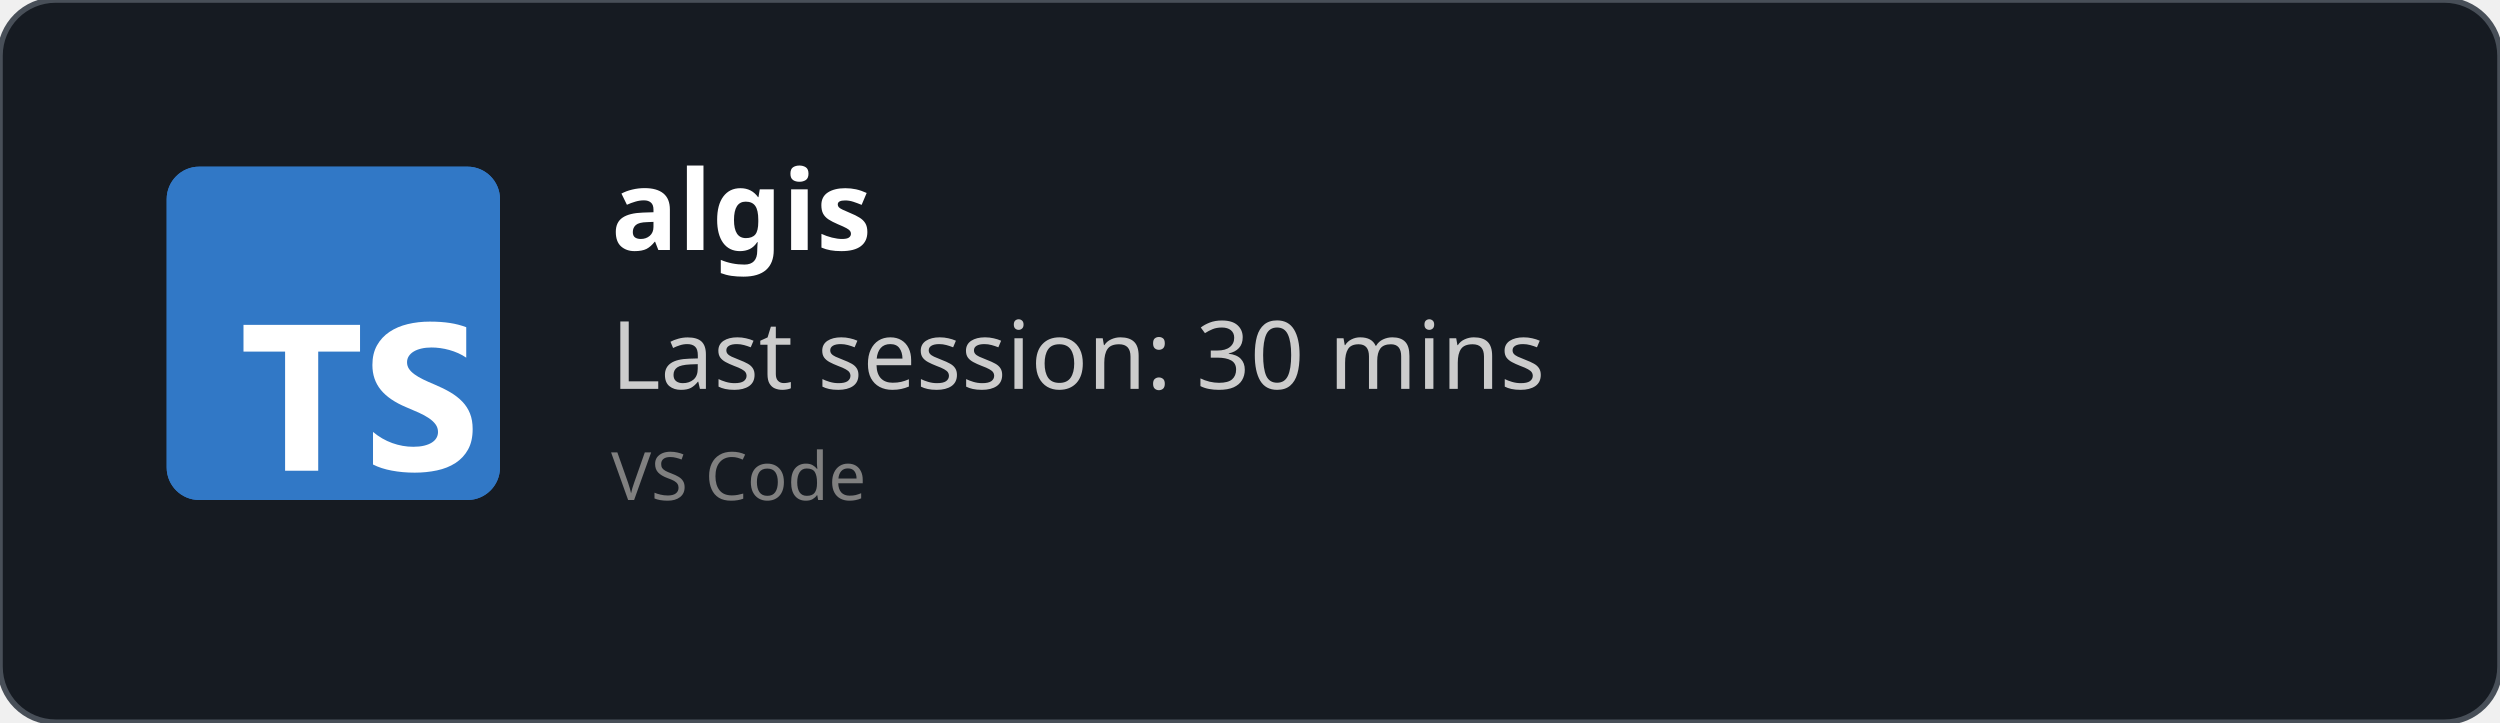
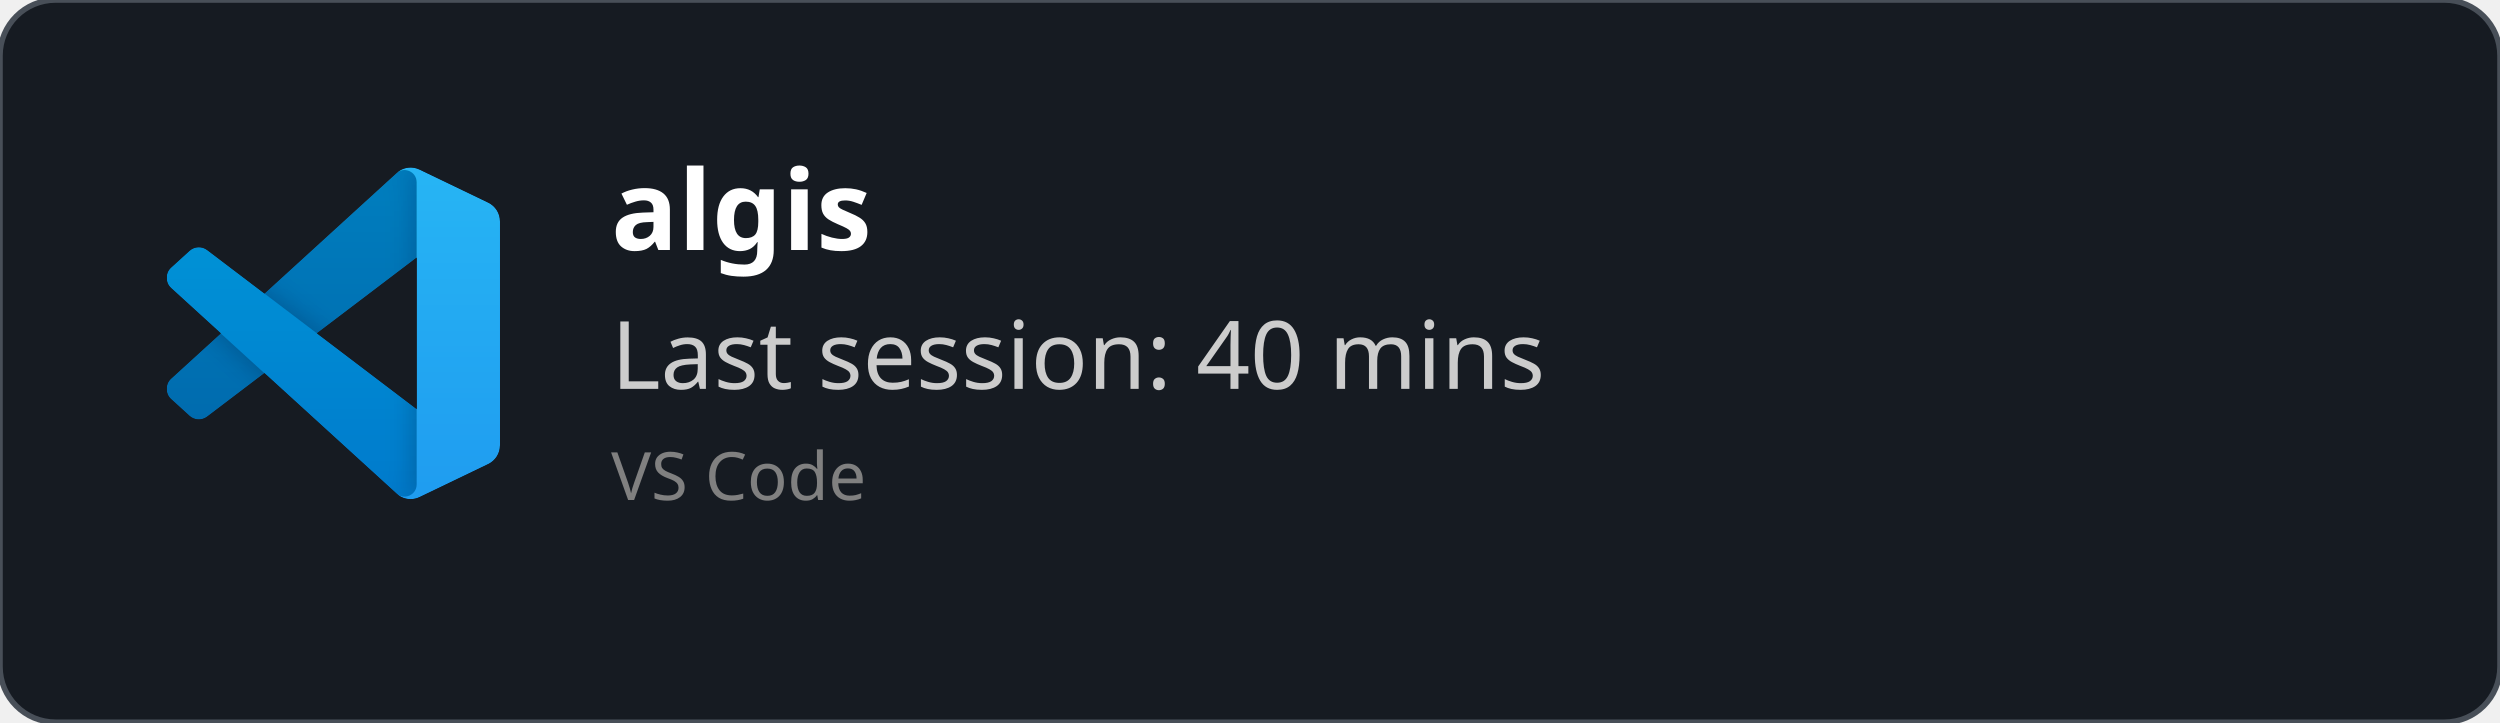
<svg xmlns="http://www.w3.org/2000/svg" width="450" height="130" viewBox="0 0 450 130" fill="none" role="img">
  <style>
    *{
        font-family: 'Segoe UI', Ubuntu, monospace
    }
    </style>
  <defs>
    <clipPath id="horizontalClip" x="20" y="20" width="500" height="200">
      <rect x="90" y="20" width="300" height="50" />
    </clipPath>
  </defs>
  <rect width="450" height="130" fill="rgba(22,27,34)" stroke="#484f58" stroke-width="1" fill-opacity="1" stroke-opacity="1" x="0" y="0" rx="10px" ry="10px">
    </rect>
-   <svg fill="none" height="60" viewBox="0 0 512 512" width="60" x="30" y="30">
-     <rect fill="#3178c6" height="512" rx="50" width="512" />
-     <rect fill="#3178c6" height="512" rx="50" width="512" />
-     <path clip-rule="evenodd" d="m316.939 407.424v50.061c8.138 4.172 17.763 7.3 28.875 9.386s22.823 3.129 35.135 3.129c11.999 0 23.397-1.147 34.196-3.442 10.799-2.294 20.268-6.075 28.406-11.342 8.138-5.266 14.581-12.15 19.328-20.65s7.121-19.007 7.121-31.522c0-9.074-1.356-17.026-4.069-23.857s-6.625-12.906-11.738-18.225c-5.112-5.319-11.242-10.091-18.389-14.315s-15.207-8.213-24.18-11.967c-6.573-2.712-12.468-5.345-17.685-7.9-5.217-2.556-9.651-5.163-13.303-7.822-3.652-2.66-6.469-5.476-8.451-8.448-1.982-2.973-2.974-6.336-2.974-10.091 0-3.441.887-6.544 2.661-9.308s4.278-5.136 7.512-7.118c3.235-1.981 7.199-3.52 11.894-4.615 4.696-1.095 9.912-1.642 15.651-1.642 4.173 0 8.581.313 13.224.938 4.643.626 9.312 1.591 14.008 2.894 4.695 1.304 9.259 2.947 13.694 4.928 4.434 1.982 8.529 4.276 12.285 6.884v-46.776c-7.616-2.92-15.937-5.084-24.962-6.492s-19.381-2.112-31.066-2.112c-11.895 0-23.163 1.278-33.805 3.833s-20.006 6.544-28.093 11.967c-8.086 5.424-14.476 12.333-19.171 20.729-4.695 8.395-7.043 18.433-7.043 30.114 0 14.914 4.304 27.638 12.912 38.172 8.607 10.533 21.675 19.45 39.204 26.751 6.886 2.816 13.303 5.579 19.25 8.291s11.086 5.528 15.415 8.448c4.33 2.92 7.747 6.101 10.252 9.543 2.504 3.441 3.756 7.352 3.756 11.733 0 3.233-.783 6.231-2.348 8.995s-3.939 5.162-7.121 7.196-7.147 3.624-11.894 4.771c-4.748 1.148-10.303 1.721-16.668 1.721-10.851 0-21.597-1.903-32.24-5.71-10.642-3.806-20.502-9.516-29.579-17.13zm-84.159-123.342h64.22v-41.082h-179v41.082h63.906v182.918h50.874z" fill="#fff" fill-rule="evenodd" />
+   <svg width="60" height="60" x="30" y="30" viewBox="0 0 100 100" fill="none" id="vscode">
+     <mask id="mask0" mask-type="alpha" maskUnits="userSpaceOnUse" x="0" y="0" width="100" height="100">
+       <path fill-rule="evenodd" clip-rule="evenodd" d="M70.912 99.317C72.487 99.931 74.283 99.891 75.873 99.126L96.461 89.22C98.624 88.179 100 85.989 100 83.587V16.413C100 14.011 98.624 11.822 96.461 10.781L75.873 0.874C73.786 -0.13 71.345 0.116 69.513 1.447C69.252 1.637 69.003 1.849 68.769 2.083L29.355 38.041L12.187 25.01C10.589 23.797 8.354 23.896 6.869 25.246L1.363 30.255C-0.453 31.906 -0.455 34.763 1.359 36.417L16.247 50L1.359 63.583C-0.455 65.237 -0.453 68.094 1.363 69.745L6.869 74.754C8.354 76.104 10.589 76.204 12.187 74.99L29.355 61.959L68.769 97.917C69.392 98.541 70.125 99.01 70.912 99.317ZM75.015 27.299L45.109 50L75.015 72.701V27.299Z" fill="white" />
+     </mask>
+     <g mask="url(#mask0)">
+       <path d="M96.461 10.796L75.857 0.876C73.472 -0.273 70.622 0.212 68.75 2.083L1.299 63.583C-0.516 65.237 -0.514 68.094 1.303 69.745L6.813 74.754C8.298 76.104 10.535 76.204 12.134 74.99L93.361 13.37C96.086 11.303 100 13.246 100 16.667V16.427C100 14.027 98.625 11.838 96.461 10.796Z" fill="#0065A9" />
+       <g filter="url(#filter0_d)">
+         <path d="M96.461 89.204L75.857 99.124C73.472 100.273 70.622 99.788 68.75 97.917L1.299 36.417C-0.516 34.763 -0.514 31.906 1.303 30.255L6.813 25.246C8.298 23.896 10.535 23.796 12.134 25.009L93.361 86.63C96.086 88.697 100 86.754 100 83.333V83.573C100 85.974 98.625 88.162 96.461 89.204Z" fill="#007ACC" />
+       </g>
+       <g filter="url(#filter1_d)">
+         <path d="M75.858 99.126C73.472 100.274 70.622 99.788 68.75 97.917C71.056 100.223 75 98.59 75 95.328V4.672C75 1.41 71.056 -0.223 68.75 2.083C70.622 0.211 73.472 -0.274 75.858 0.874L96.459 10.781C98.623 11.822 100 14.011 100 16.413V83.587C100 85.989 98.623 88.179 96.459 89.22L75.858 99.126Z" fill="#1F9CF0" />
+       </g>
+       <g style="mix-blend-mode:overlay" opacity="0.25">
+         <path fill-rule="evenodd" clip-rule="evenodd" d="M70.851 99.317C72.426 99.931 74.222 99.891 75.812 99.126L96.4 89.22C98.563 88.179 99.939 85.989 99.939 83.587V16.413C99.939 14.011 98.564 11.822 96.4 10.781L75.812 0.874C73.725 -0.13 71.284 0.116 69.453 1.447C69.191 1.637 68.942 1.849 68.708 2.083L29.294 38.041L12.126 25.01C10.528 23.796 8.293 23.896 6.809 25.246L1.302 30.255C-0.513 31.906 -0.515 34.763 1.298 36.417L16.186 50L1.298 63.583C-0.515 65.237 -0.513 68.094 1.302 69.745L6.809 74.754C8.293 76.104 10.528 76.204 12.126 74.99L29.294 61.959L68.708 97.917C69.332 98.54 70.064 99.01 70.851 99.317ZM74.954 27.299L45.048 50L74.954 72.701V27.299Z" fill="url(#paint0_linear)" />
+       </g>
+     </g>
+     <defs>
+       <filter id="filter0_d" x="-8.394" y="15.829" width="116.727" height="92.246" filterUnits="userSpaceOnUse" color-interpolation-filters="sRGB">
+         <feFlood flood-opacity="0" result="BackgroundImageFix" />
+         <feColorMatrix in="SourceAlpha" type="matrix" values="0 0 0 0 0 0 0 0 0 0 0 0 0 0 0 0 0 0 127 0" />
+         <feOffset />
+         <feGaussianBlur stdDeviation="4.167" />
+         <feColorMatrix type="matrix" values="0 0 0 0 0 0 0 0 0 0 0 0 0 0 0 0 0 0 0.25 0" />
+         <feBlend mode="overlay" in2="BackgroundImageFix" result="effect1_dropShadow" />
+         <feBlend mode="normal" in="SourceGraphic" in2="effect1_dropShadow" result="shape" />
+       </filter>
+       <filter id="filter1_d" x="60.417" y="-8.076" width="47.917" height="116.151" filterUnits="userSpaceOnUse" color-interpolation-filters="sRGB">
+         <feFlood flood-opacity="0" result="BackgroundImageFix" />
+         <feColorMatrix in="SourceAlpha" type="matrix" values="0 0 0 0 0 0 0 0 0 0 0 0 0 0 0 0 0 0 127 0" />
+         <feOffset />
+         <feGaussianBlur stdDeviation="4.167" />
+         <feColorMatrix type="matrix" values="0 0 0 0 0 0 0 0 0 0 0 0 0 0 0 0 0 0 0.25 0" />
+         <feBlend mode="overlay" in2="BackgroundImageFix" result="effect1_dropShadow" />
+         <feBlend mode="normal" in="SourceGraphic" in2="effect1_dropShadow" result="shape" />
+       </filter>
+       <linearGradient id="paint0_linear" x1="49.939" y1="0.258" x2="49.939" y2="99.742" gradientUnits="userSpaceOnUse">
+         <stop stop-color="white" />
+         <stop offset="1" stop-color="white" stop-opacity="0" />
+       </linearGradient>
+     </defs>
  </svg>
  <text x="110" y="45" font-size="20" clip-path="url(#horizontalClip)" font-weight="bold" font-family="Ubuntu" fill="white">
    algis
    </text>
  <text x="110" y="70" font-size="17px" font-family="Ubuntu" fill="#ccc">
-     Last session: 30 mins
+     Last session: 40 mins
    </text>
  <text x="110" y="90" font-size="12px" font-family="Ubuntu" fill="grey">
    VS Code
    </text>
</svg>
